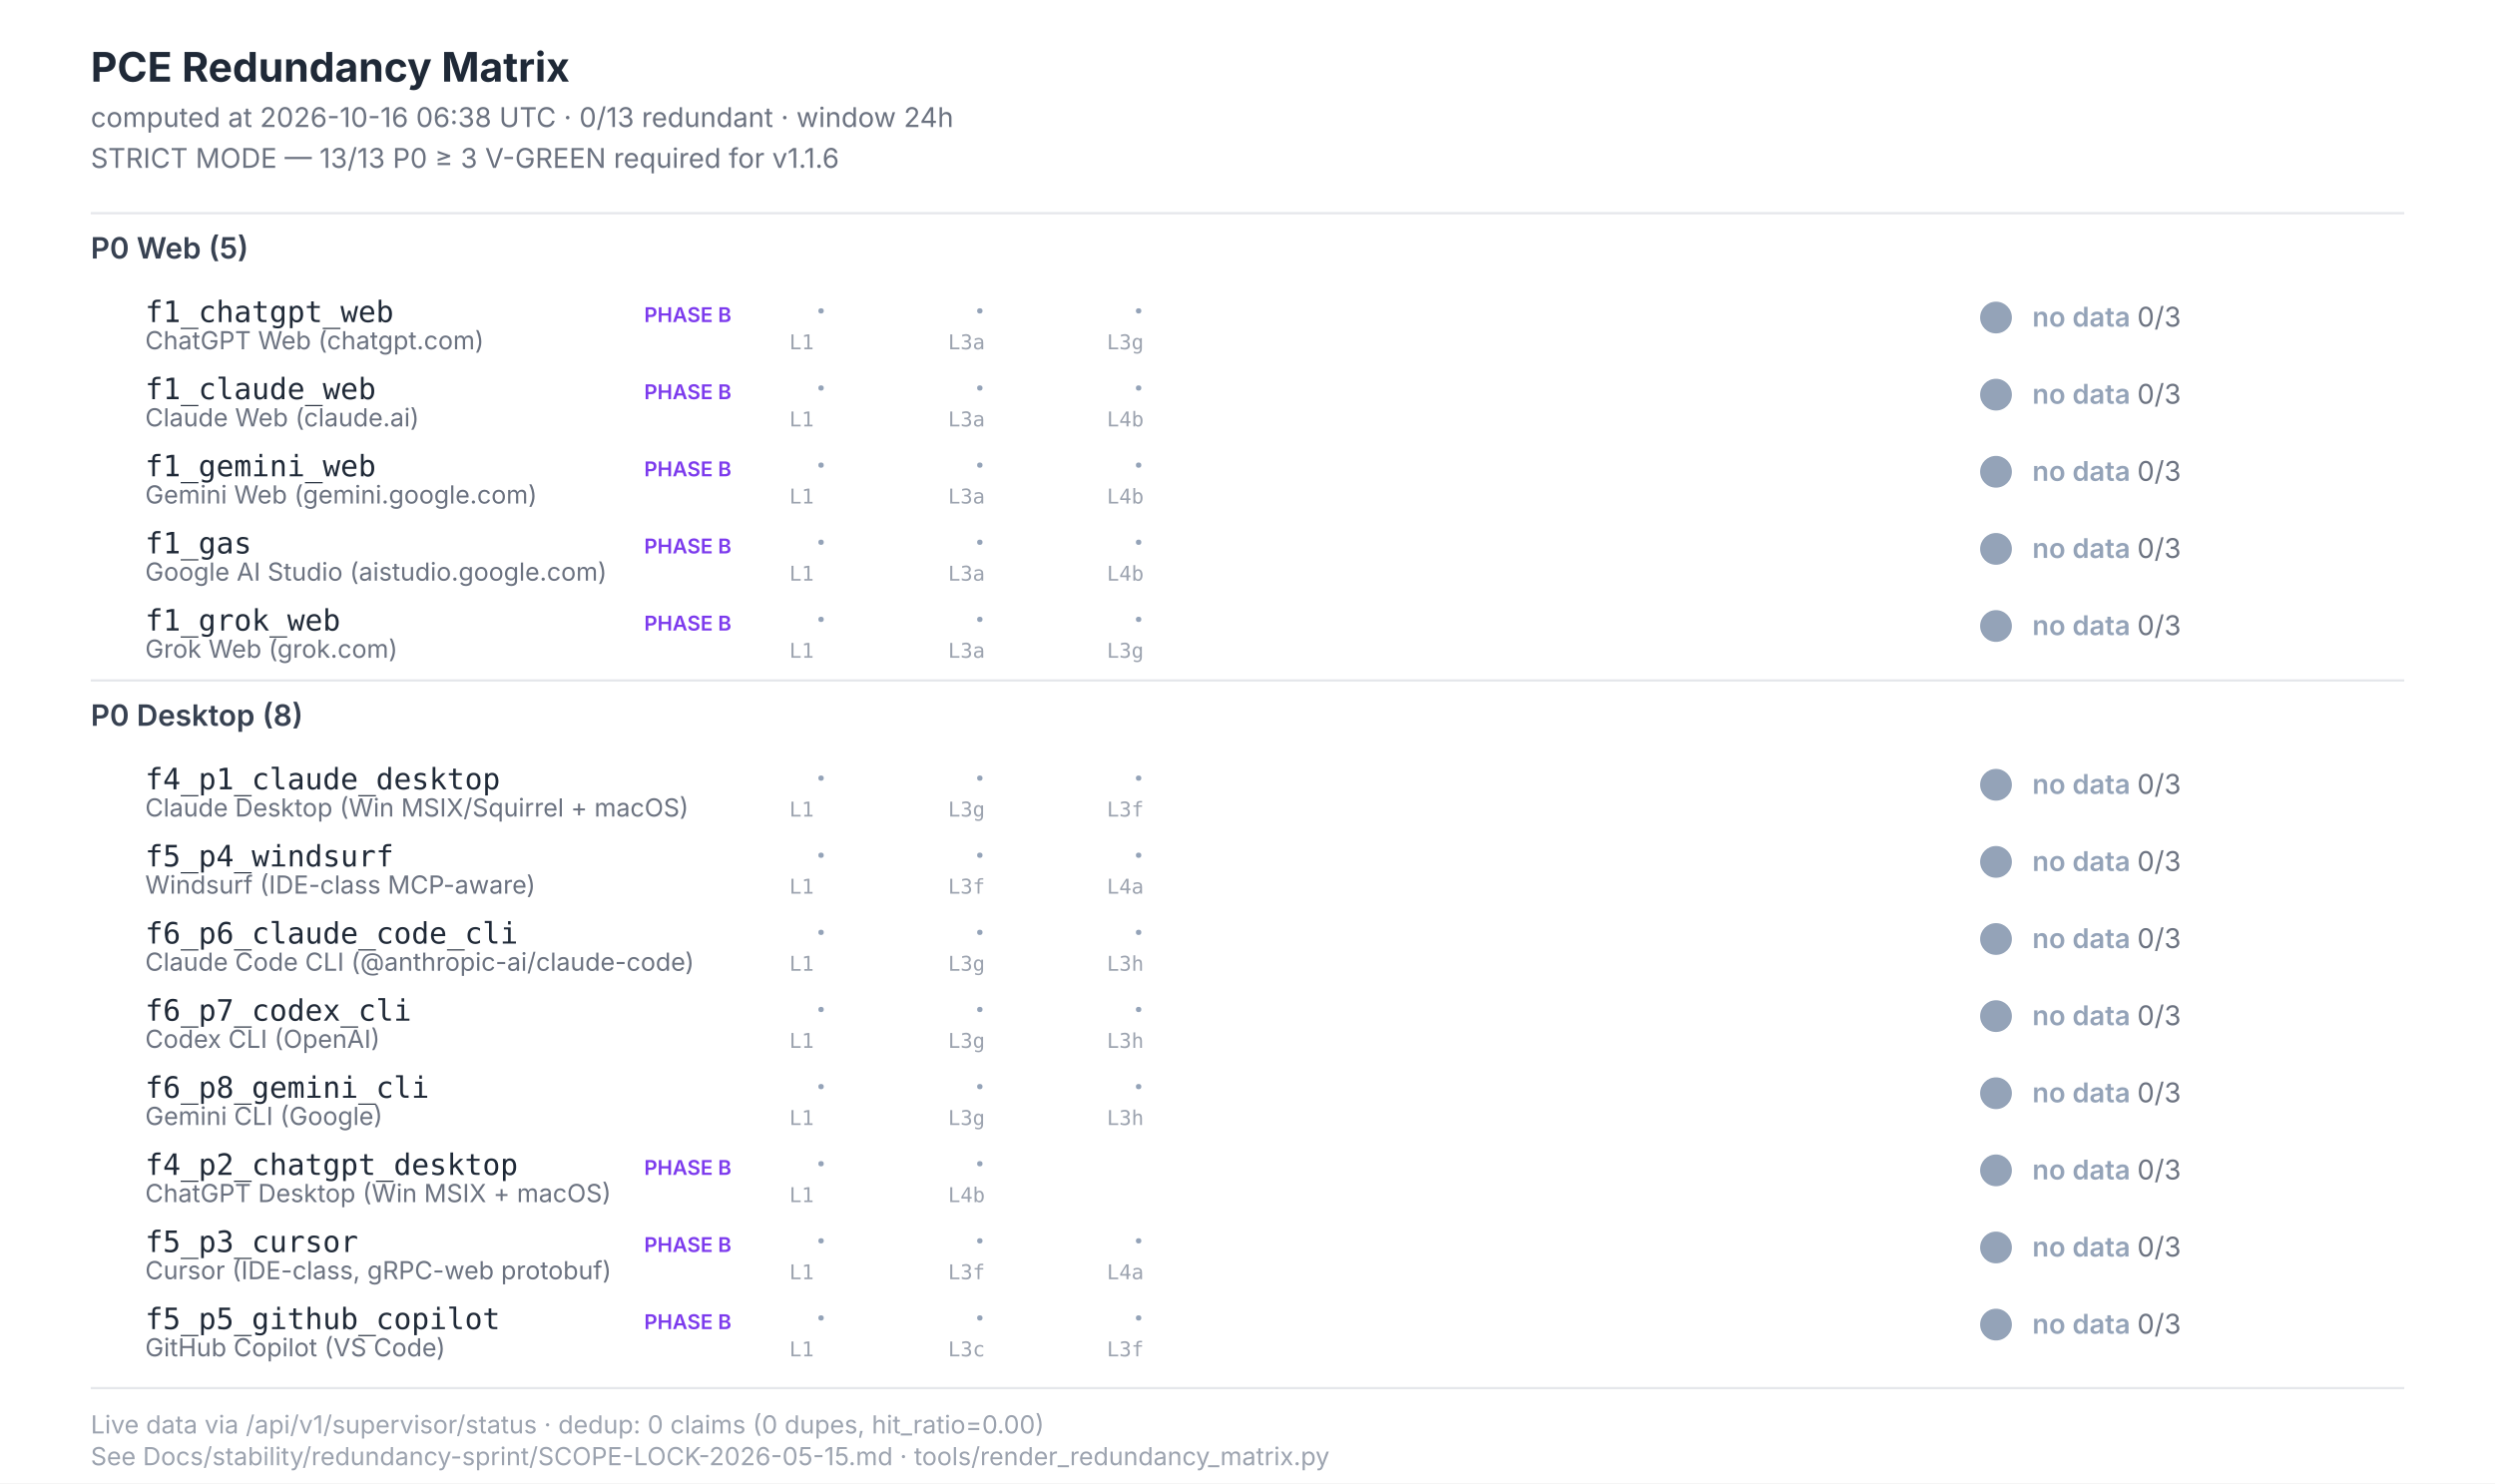
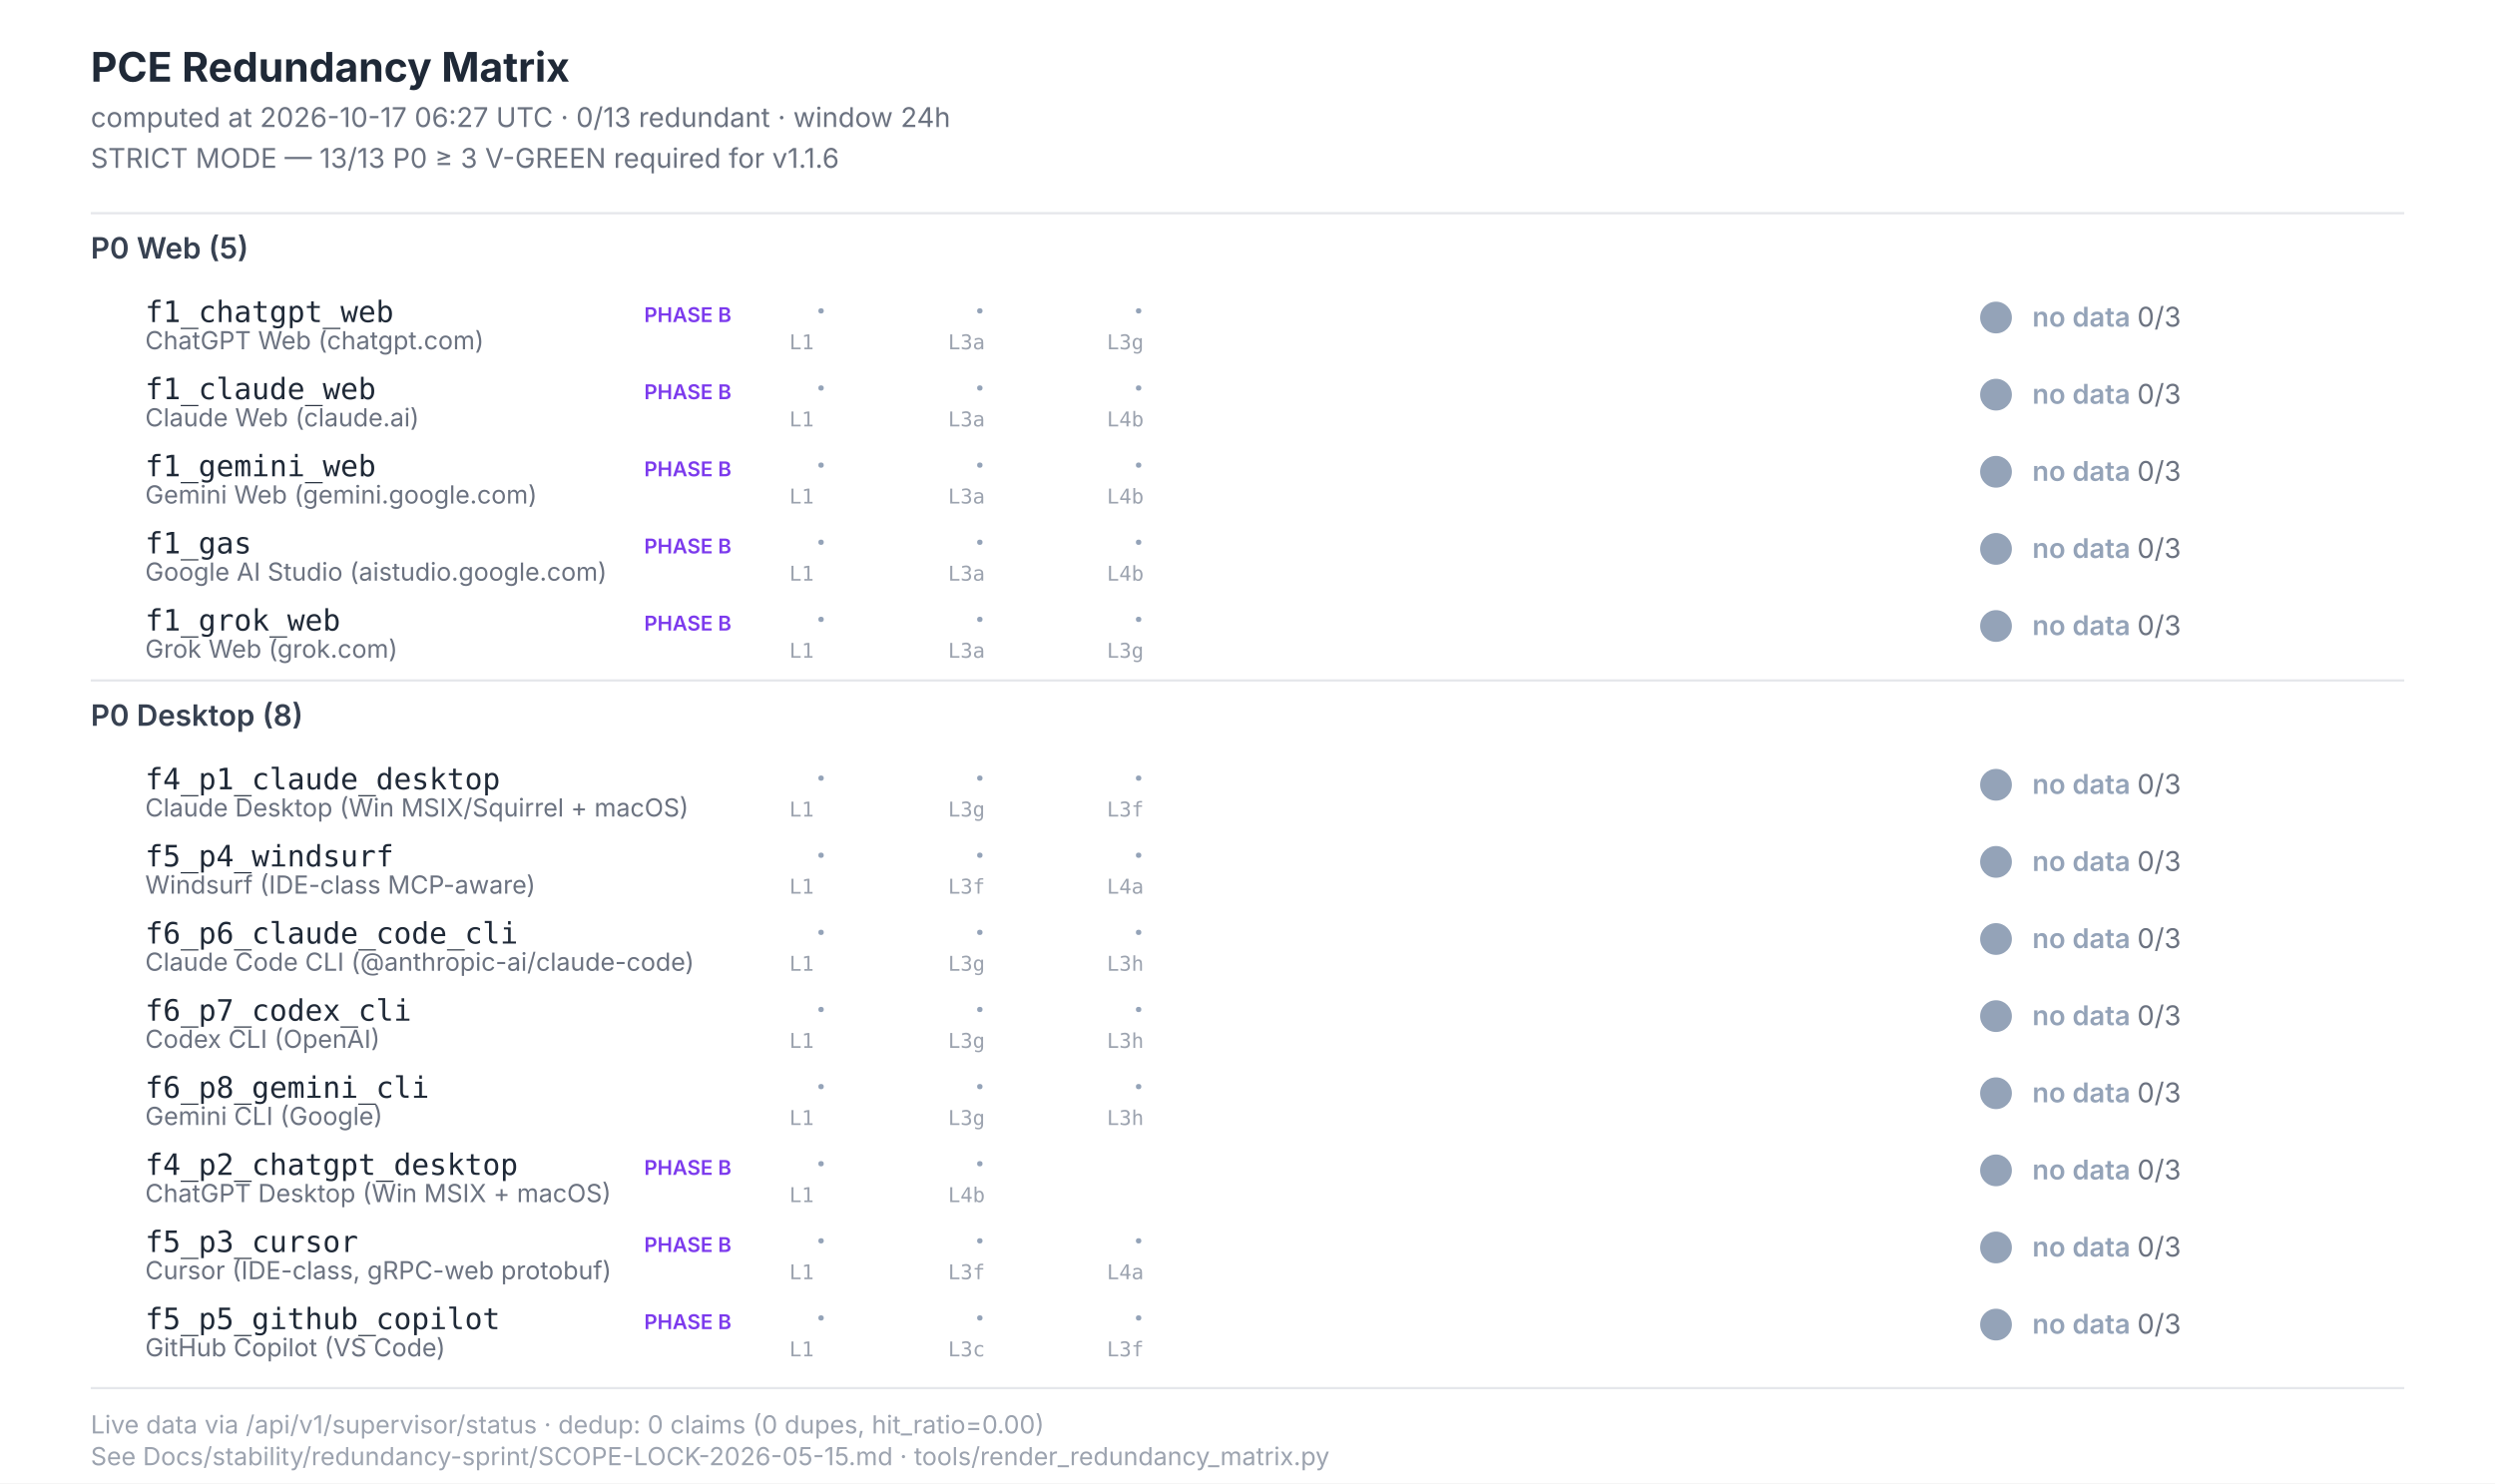
<svg xmlns="http://www.w3.org/2000/svg" width="1100" height="654" viewBox="0 0 1100 654" font-family="Inter, -apple-system, system-ui, sans-serif">
  <style>  .title{font-size:18px;font-weight:700;fill:#1f2937}  .subtitle{font-size:12px;fill:#6b7280}  .section{font-size:13px;font-weight:600;fill:#374151}  .scenario-id{font-size:13px;font-weight:500;fill:#1f2937;font-family:"JetBrains Mono",monospace}  .scenario-label{font-size:11px;fill:#6b7280}  .status-text{font-size:12px;font-weight:600}  .leg-glyph{font-size:14px;font-weight:700;font-family:"Segoe UI Symbol","Apple Color Emoji",sans-serif}  .leg-source{font-size:9px;fill:#9ca3af;font-family:"JetBrains Mono",monospace}  .footer{font-size:11px;fill:#9ca3af}  .phase-b{font-size:9px;font-weight:600;fill:#7c3aed}</style>
  <rect x="0" y="0" width="1100" height="654" fill="#ffffff" />
  <text class="title" x="40" y="36">PCE Redundancy Matrix</text>
-   <text class="subtitle" x="40" y="56">computed at 2026-10-16 06:38 UTC · 0/13 redundant · window 24h</text>
+   <text class="subtitle" x="40" y="56">computed at 2026-10-17 06:27 UTC · 0/13 redundant · window 24h</text>
  <text class="subtitle" x="40" y="74">STRICT MODE — 13/13 P0 ≥ 3 V-GREEN required for v1.1.6</text>
  <line x1="40" y1="94" x2="1060" y2="94" stroke="#e5e7eb" stroke-width="1" />
  <text class="section" x="40" y="114">P0 Web (5)</text>
  <text class="scenario-id" x="64" y="142">f1_chatgpt_web</text>
  <text class="scenario-label" x="64" y="154">ChatGPT Web (chatgpt.com)</text>
  <text class="phase-b" x="284" y="142">PHASE B</text>
  <text class="leg-glyph" x="360" y="142" fill="#94a3b8">·</text>
  <text class="leg-source" x="348" y="154">L1</text>
  <text class="leg-glyph" x="430" y="142" fill="#94a3b8">·</text>
  <text class="leg-source" x="418" y="154">L3a</text>
  <text class="leg-glyph" x="500" y="142" fill="#94a3b8">·</text>
  <text class="leg-source" x="488" y="154">L3g</text>
  <circle cx="880" cy="140" r="7" fill="#94a3b8" />
  <text class="status-text" x="896" y="144" fill="#94a3b8">no data <tspan fill="#6b7280" font-weight="400">0/3</tspan>
  </text>
  <text class="scenario-id" x="64" y="176">f1_claude_web</text>
  <text class="scenario-label" x="64" y="188">Claude Web (claude.ai)</text>
  <text class="phase-b" x="284" y="176">PHASE B</text>
  <text class="leg-glyph" x="360" y="176" fill="#94a3b8">·</text>
  <text class="leg-source" x="348" y="188">L1</text>
  <text class="leg-glyph" x="430" y="176" fill="#94a3b8">·</text>
  <text class="leg-source" x="418" y="188">L3a</text>
  <text class="leg-glyph" x="500" y="176" fill="#94a3b8">·</text>
  <text class="leg-source" x="488" y="188">L4b</text>
  <circle cx="880" cy="174" r="7" fill="#94a3b8" />
  <text class="status-text" x="896" y="178" fill="#94a3b8">no data <tspan fill="#6b7280" font-weight="400">0/3</tspan>
  </text>
  <text class="scenario-id" x="64" y="210">f1_gemini_web</text>
  <text class="scenario-label" x="64" y="222">Gemini Web (gemini.google.com)</text>
  <text class="phase-b" x="284" y="210">PHASE B</text>
  <text class="leg-glyph" x="360" y="210" fill="#94a3b8">·</text>
  <text class="leg-source" x="348" y="222">L1</text>
  <text class="leg-glyph" x="430" y="210" fill="#94a3b8">·</text>
  <text class="leg-source" x="418" y="222">L3a</text>
  <text class="leg-glyph" x="500" y="210" fill="#94a3b8">·</text>
  <text class="leg-source" x="488" y="222">L4b</text>
  <circle cx="880" cy="208" r="7" fill="#94a3b8" />
  <text class="status-text" x="896" y="212" fill="#94a3b8">no data <tspan fill="#6b7280" font-weight="400">0/3</tspan>
  </text>
  <text class="scenario-id" x="64" y="244">f1_gas</text>
  <text class="scenario-label" x="64" y="256">Google AI Studio (aistudio.google.com)</text>
  <text class="phase-b" x="284" y="244">PHASE B</text>
  <text class="leg-glyph" x="360" y="244" fill="#94a3b8">·</text>
  <text class="leg-source" x="348" y="256">L1</text>
  <text class="leg-glyph" x="430" y="244" fill="#94a3b8">·</text>
  <text class="leg-source" x="418" y="256">L3a</text>
  <text class="leg-glyph" x="500" y="244" fill="#94a3b8">·</text>
  <text class="leg-source" x="488" y="256">L4b</text>
  <circle cx="880" cy="242" r="7" fill="#94a3b8" />
  <text class="status-text" x="896" y="246" fill="#94a3b8">no data <tspan fill="#6b7280" font-weight="400">0/3</tspan>
  </text>
  <text class="scenario-id" x="64" y="278">f1_grok_web</text>
  <text class="scenario-label" x="64" y="290">Grok Web (grok.com)</text>
  <text class="phase-b" x="284" y="278">PHASE B</text>
  <text class="leg-glyph" x="360" y="278" fill="#94a3b8">·</text>
  <text class="leg-source" x="348" y="290">L1</text>
  <text class="leg-glyph" x="430" y="278" fill="#94a3b8">·</text>
  <text class="leg-source" x="418" y="290">L3a</text>
  <text class="leg-glyph" x="500" y="278" fill="#94a3b8">·</text>
  <text class="leg-source" x="488" y="290">L3g</text>
  <circle cx="880" cy="276" r="7" fill="#94a3b8" />
  <text class="status-text" x="896" y="280" fill="#94a3b8">no data <tspan fill="#6b7280" font-weight="400">0/3</tspan>
  </text>
  <line x1="40" y1="300" x2="1060" y2="300" stroke="#e5e7eb" stroke-width="1" />
  <text class="section" x="40" y="320">P0 Desktop (8)</text>
  <text class="scenario-id" x="64" y="348">f4_p1_claude_desktop</text>
  <text class="scenario-label" x="64" y="360">Claude Desktop (Win MSIX/Squirrel + macOS)</text>
  <text class="leg-glyph" x="360" y="348" fill="#94a3b8">·</text>
  <text class="leg-source" x="348" y="360">L1</text>
  <text class="leg-glyph" x="430" y="348" fill="#94a3b8">·</text>
  <text class="leg-source" x="418" y="360">L3g</text>
  <text class="leg-glyph" x="500" y="348" fill="#94a3b8">·</text>
  <text class="leg-source" x="488" y="360">L3f</text>
  <circle cx="880" cy="346" r="7" fill="#94a3b8" />
  <text class="status-text" x="896" y="350" fill="#94a3b8">no data <tspan fill="#6b7280" font-weight="400">0/3</tspan>
  </text>
  <text class="scenario-id" x="64" y="382">f5_p4_windsurf</text>
  <text class="scenario-label" x="64" y="394">Windsurf (IDE-class MCP-aware)</text>
  <text class="leg-glyph" x="360" y="382" fill="#94a3b8">·</text>
  <text class="leg-source" x="348" y="394">L1</text>
  <text class="leg-glyph" x="430" y="382" fill="#94a3b8">·</text>
  <text class="leg-source" x="418" y="394">L3f</text>
  <text class="leg-glyph" x="500" y="382" fill="#94a3b8">·</text>
  <text class="leg-source" x="488" y="394">L4a</text>
  <circle cx="880" cy="380" r="7" fill="#94a3b8" />
  <text class="status-text" x="896" y="384" fill="#94a3b8">no data <tspan fill="#6b7280" font-weight="400">0/3</tspan>
  </text>
  <text class="scenario-id" x="64" y="416">f6_p6_claude_code_cli</text>
  <text class="scenario-label" x="64" y="428">Claude Code CLI (@anthropic-ai/claude-code)</text>
  <text class="leg-glyph" x="360" y="416" fill="#94a3b8">·</text>
  <text class="leg-source" x="348" y="428">L1</text>
  <text class="leg-glyph" x="430" y="416" fill="#94a3b8">·</text>
  <text class="leg-source" x="418" y="428">L3g</text>
  <text class="leg-glyph" x="500" y="416" fill="#94a3b8">·</text>
  <text class="leg-source" x="488" y="428">L3h</text>
  <circle cx="880" cy="414" r="7" fill="#94a3b8" />
  <text class="status-text" x="896" y="418" fill="#94a3b8">no data <tspan fill="#6b7280" font-weight="400">0/3</tspan>
  </text>
  <text class="scenario-id" x="64" y="450">f6_p7_codex_cli</text>
  <text class="scenario-label" x="64" y="462">Codex CLI (OpenAI)</text>
  <text class="leg-glyph" x="360" y="450" fill="#94a3b8">·</text>
  <text class="leg-source" x="348" y="462">L1</text>
  <text class="leg-glyph" x="430" y="450" fill="#94a3b8">·</text>
  <text class="leg-source" x="418" y="462">L3g</text>
  <text class="leg-glyph" x="500" y="450" fill="#94a3b8">·</text>
  <text class="leg-source" x="488" y="462">L3h</text>
  <circle cx="880" cy="448" r="7" fill="#94a3b8" />
  <text class="status-text" x="896" y="452" fill="#94a3b8">no data <tspan fill="#6b7280" font-weight="400">0/3</tspan>
  </text>
  <text class="scenario-id" x="64" y="484">f6_p8_gemini_cli</text>
  <text class="scenario-label" x="64" y="496">Gemini CLI (Google)</text>
  <text class="leg-glyph" x="360" y="484" fill="#94a3b8">·</text>
  <text class="leg-source" x="348" y="496">L1</text>
  <text class="leg-glyph" x="430" y="484" fill="#94a3b8">·</text>
  <text class="leg-source" x="418" y="496">L3g</text>
  <text class="leg-glyph" x="500" y="484" fill="#94a3b8">·</text>
  <text class="leg-source" x="488" y="496">L3h</text>
  <circle cx="880" cy="482" r="7" fill="#94a3b8" />
  <text class="status-text" x="896" y="486" fill="#94a3b8">no data <tspan fill="#6b7280" font-weight="400">0/3</tspan>
  </text>
  <text class="scenario-id" x="64" y="518">f4_p2_chatgpt_desktop</text>
  <text class="scenario-label" x="64" y="530">ChatGPT Desktop (Win MSIX + macOS)</text>
  <text class="phase-b" x="284" y="518">PHASE B</text>
  <text class="leg-glyph" x="360" y="518" fill="#94a3b8">·</text>
  <text class="leg-source" x="348" y="530">L1</text>
  <text class="leg-glyph" x="430" y="518" fill="#94a3b8">·</text>
  <text class="leg-source" x="418" y="530">L4b</text>
  <circle cx="880" cy="516" r="7" fill="#94a3b8" />
  <text class="status-text" x="896" y="520" fill="#94a3b8">no data <tspan fill="#6b7280" font-weight="400">0/3</tspan>
  </text>
  <text class="scenario-id" x="64" y="552">f5_p3_cursor</text>
  <text class="scenario-label" x="64" y="564">Cursor (IDE-class, gRPC-web protobuf)</text>
  <text class="phase-b" x="284" y="552">PHASE B</text>
  <text class="leg-glyph" x="360" y="552" fill="#94a3b8">·</text>
  <text class="leg-source" x="348" y="564">L1</text>
  <text class="leg-glyph" x="430" y="552" fill="#94a3b8">·</text>
  <text class="leg-source" x="418" y="564">L3f</text>
  <text class="leg-glyph" x="500" y="552" fill="#94a3b8">·</text>
  <text class="leg-source" x="488" y="564">L4a</text>
  <circle cx="880" cy="550" r="7" fill="#94a3b8" />
  <text class="status-text" x="896" y="554" fill="#94a3b8">no data <tspan fill="#6b7280" font-weight="400">0/3</tspan>
  </text>
  <text class="scenario-id" x="64" y="586">f5_p5_github_copilot</text>
  <text class="scenario-label" x="64" y="598">GitHub Copilot (VS Code)</text>
  <text class="phase-b" x="284" y="586">PHASE B</text>
  <text class="leg-glyph" x="360" y="586" fill="#94a3b8">·</text>
  <text class="leg-source" x="348" y="598">L1</text>
  <text class="leg-glyph" x="430" y="586" fill="#94a3b8">·</text>
  <text class="leg-source" x="418" y="598">L3c</text>
  <text class="leg-glyph" x="500" y="586" fill="#94a3b8">·</text>
  <text class="leg-source" x="488" y="598">L3f</text>
  <circle cx="880" cy="584" r="7" fill="#94a3b8" />
  <text class="status-text" x="896" y="588" fill="#94a3b8">no data <tspan fill="#6b7280" font-weight="400">0/3</tspan>
  </text>
  <line x1="40" y1="612" x2="1060" y2="612" stroke="#e5e7eb" stroke-width="1" />
  <text class="footer" x="40" y="632">Live data via /api/v1/supervisor/status · dedup: 0 claims (0 dupes, hit_ratio=0.00)</text>
  <text class="footer" x="40" y="646">See Docs/stability/redundancy-sprint/SCOPE-LOCK-2026-05-15.md · tools/render_redundancy_matrix.py</text>
</svg>
